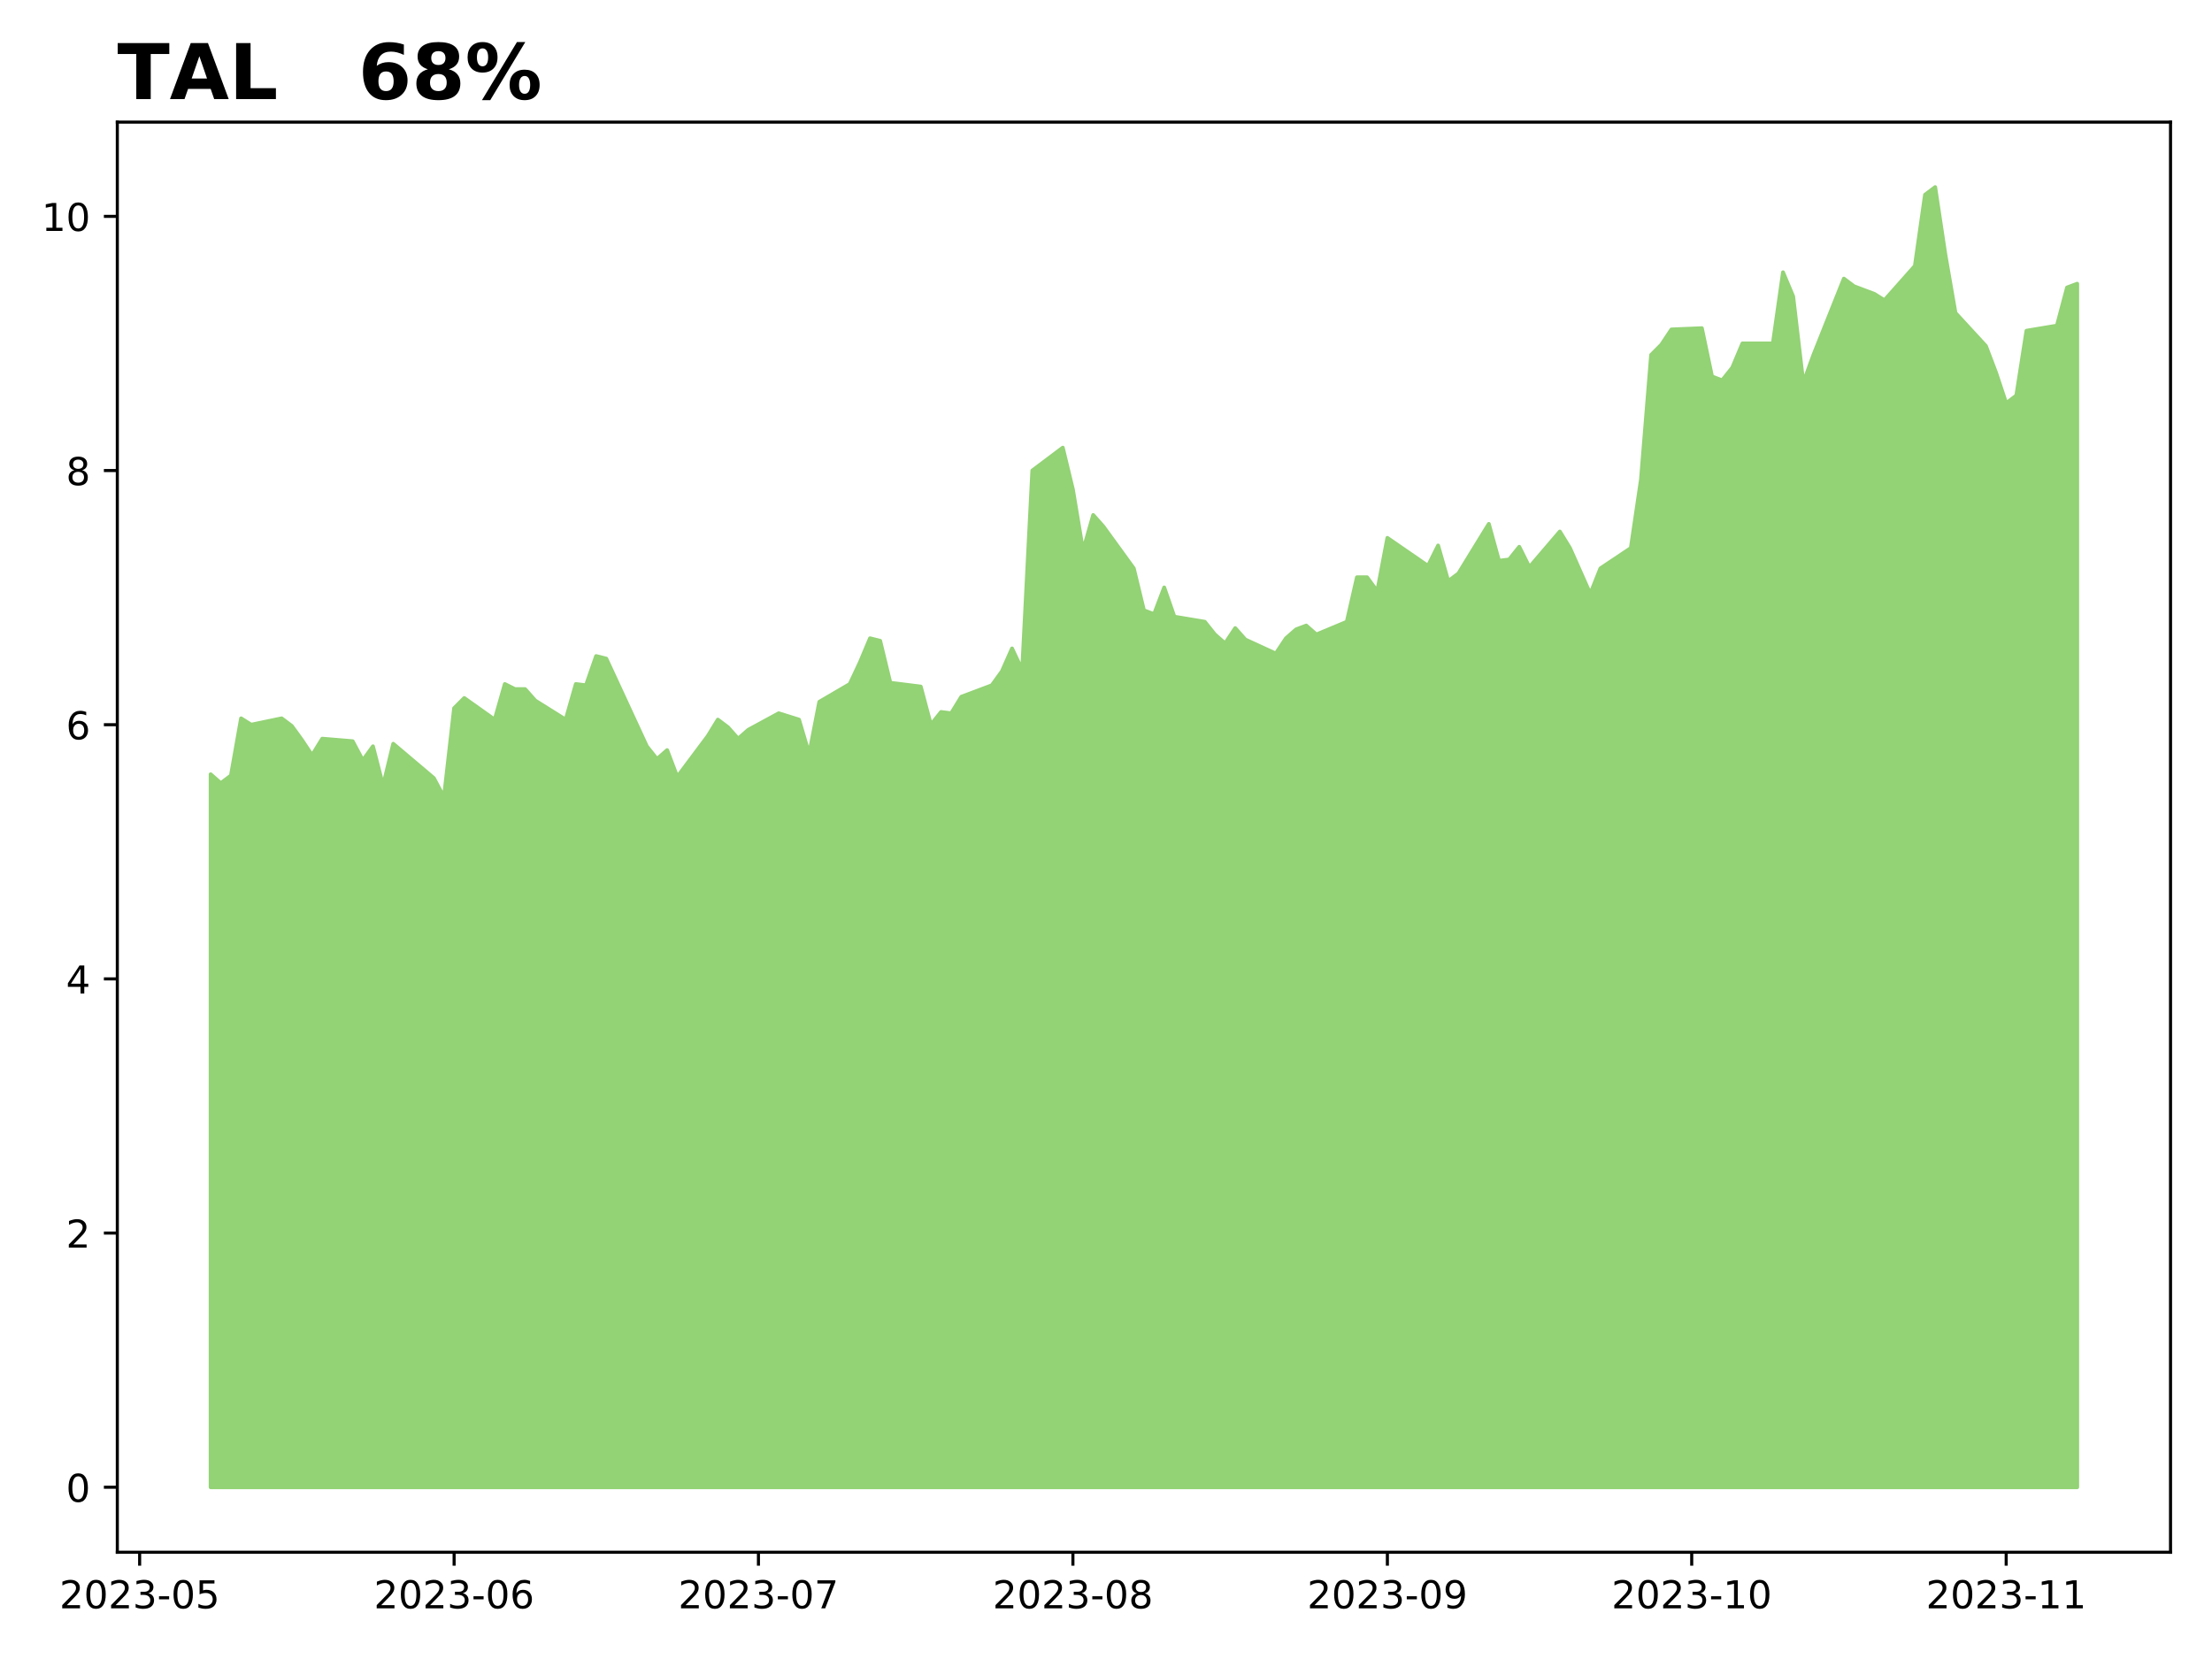
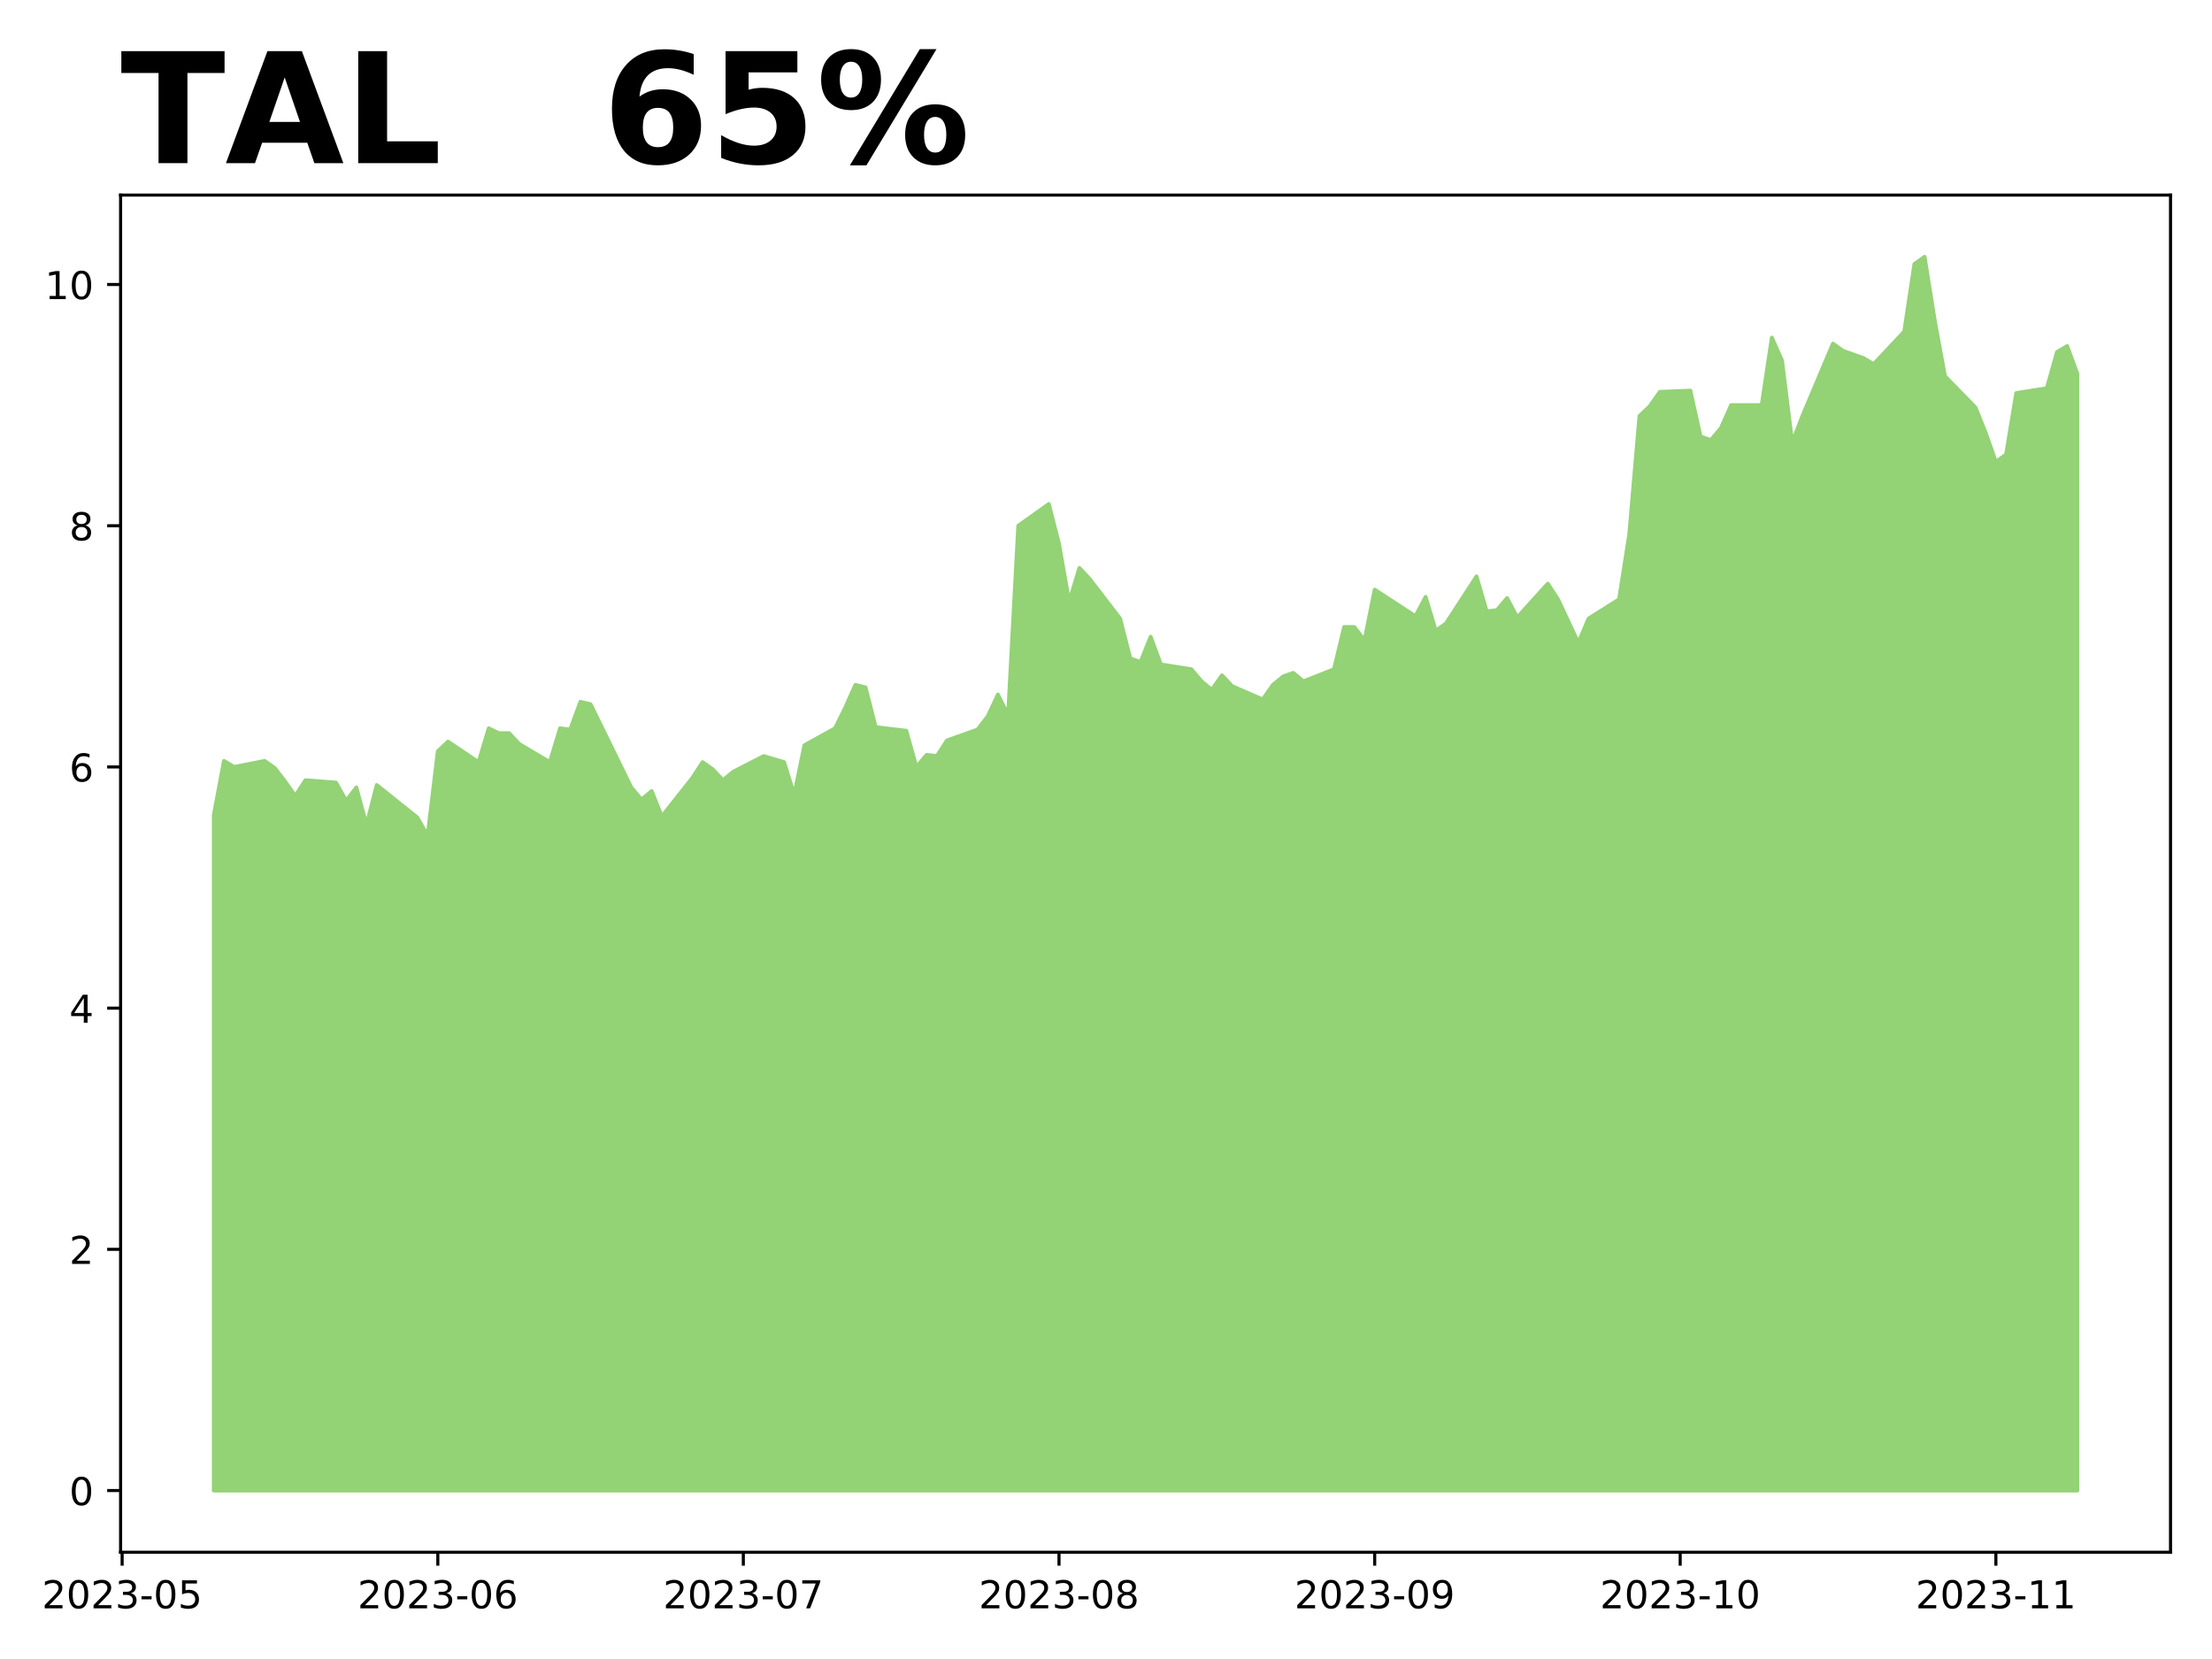
<svg xmlns="http://www.w3.org/2000/svg" xmlns:xlink="http://www.w3.org/1999/xlink" height="432pt" version="1.1" viewBox="0 0 576 432" width="576pt">
  <defs>
    <style type="text/css">
*{stroke-linecap:butt;stroke-linejoin:round;}
  </style>
  </defs>
  <g id="figure_1">
    <g id="patch_1">
      <path d="M 0 432  L 576 432  L 576 0  L 0 0  z " style="fill:#ffffff;" />
    </g>
    <g id="axes_1">
      <g id="patch_2">
-         <path d="M 30.55 404.2  L 565.2 404.2  L 565.2 31.8  L 30.55 31.8  z " style="fill:#ffffff;" />
+         <path d="M 31.405 404.2  L 565.2 404.2  L 565.2 50.8  L 31.405 50.8  z " style="fill:#ffffff;" />
      </g>
      <g id="PolyCollection_1">
        <defs>
-           <path d="M 54.852 -44.727  L 54.852 -230.381  L 57.494 -228.065  L 60.135 -230.05  L 62.777 -244.942  L 65.418 -243.288  L 73.343 -244.942  L 75.985 -242.957  L 78.626 -239.316  L 81.268 -235.345  L 83.909 -239.647  L 91.834 -238.986  L 94.476 -234.022  L 97.117 -237.662  L 99.759 -227.403  L 102.4 -238.324  L 112.966 -229.388  L 115.608 -224.424  L 118.25 -247.59  L 120.891 -250.237  L 128.816 -244.611  L 131.457 -253.878  L 134.099 -252.554  L 136.74 -252.554  L 139.382 -249.575  L 147.307 -244.611  L 149.948 -253.878  L 152.59 -253.547  L 155.231 -261.158  L 157.873 -260.496  L 168.439 -237.662  L 171.081 -234.352  L 173.722 -236.669  L 176.364 -229.719  L 184.288 -240.309  L 186.93 -244.611  L 189.571 -242.626  L 192.213 -239.647  L 194.854 -241.964  L 202.779 -246.266  L 208.062 -244.611  L 210.704 -235.676  L 213.345 -249.244  L 221.27 -253.878  L 223.912 -259.503  L 226.553 -265.791  L 229.195 -265.129  L 231.836 -254.208  L 239.761 -253.216  L 242.402 -243.288  L 245.044 -246.597  L 247.686 -246.266  L 250.327 -250.568  L 258.252 -253.547  L 260.893 -257.187  L 263.535 -263.144  L 266.176 -257.518  L 268.818 -309.474  L 276.743 -315.431  L 279.384 -304.51  L 282.026 -288.626  L 284.667 -297.892  L 287.309 -294.913  L 295.233 -283.993  L 297.875 -273.072  L 300.517 -272.079  L 303.158 -279.029  L 305.8 -271.417  L 313.724 -270.093  L 316.366 -266.784  L 319.007 -264.467  L 321.649 -268.439  L 324.291 -265.46  L 332.215 -261.82  L 334.857 -265.791  L 337.498 -268.108  L 340.14 -269.101  L 342.781 -266.784  L 350.706 -270.093  L 353.348 -281.676  L 355.989 -281.676  L 358.631 -278.036  L 361.272 -291.935  L 371.838 -284.654  L 374.48 -289.949  L 377.122 -280.683  L 379.763 -282.669  L 387.688 -295.575  L 390.329 -285.978  L 392.971 -286.309  L 395.612 -289.618  L 398.254 -284.323  L 406.179 -293.59  L 408.82 -289.287  L 411.462 -283.331  L 414.103 -277.374  L 416.745 -283.993  L 424.669 -289.287  L 427.311 -307.158  L 429.953 -339.589  L 432.594 -342.237  L 435.236 -346.208  L 443.16 -346.539  L 445.802 -333.964  L 448.443 -332.971  L 451.085 -336.28  L 453.727 -342.568  L 461.651 -342.568  L 464.293 -361.1  L 466.934 -354.812  L 469.576 -332.309  L 472.217 -339.589  L 480.142 -359.446  L 482.784 -357.46  L 485.425 -356.467  L 488.067 -355.474  L 490.708 -353.82  L 498.633 -362.755  L 501.274 -381.287  L 503.916 -383.273  L 506.558 -365.733  L 509.199 -350.51  L 517.124 -341.906  L 519.765 -334.956  L 522.407 -327.014  L 525.048 -329  L 527.69 -345.877  L 535.615 -347.201  L 538.256 -357.129  L 540.898 -358.122  L 540.898 -44.727  L 540.898 -44.727  L 538.256 -44.727  L 535.615 -44.727  L 527.69 -44.727  L 525.048 -44.727  L 522.407 -44.727  L 519.765 -44.727  L 517.124 -44.727  L 509.199 -44.727  L 506.558 -44.727  L 503.916 -44.727  L 501.274 -44.727  L 498.633 -44.727  L 490.708 -44.727  L 488.067 -44.727  L 485.425 -44.727  L 482.784 -44.727  L 480.142 -44.727  L 472.217 -44.727  L 469.576 -44.727  L 466.934 -44.727  L 464.293 -44.727  L 461.651 -44.727  L 453.727 -44.727  L 451.085 -44.727  L 448.443 -44.727  L 445.802 -44.727  L 443.16 -44.727  L 435.236 -44.727  L 432.594 -44.727  L 429.953 -44.727  L 427.311 -44.727  L 424.669 -44.727  L 416.745 -44.727  L 414.103 -44.727  L 411.462 -44.727  L 408.82 -44.727  L 406.179 -44.727  L 398.254 -44.727  L 395.612 -44.727  L 392.971 -44.727  L 390.329 -44.727  L 387.688 -44.727  L 379.763 -44.727  L 377.122 -44.727  L 374.48 -44.727  L 371.838 -44.727  L 361.272 -44.727  L 358.631 -44.727  L 355.989 -44.727  L 353.348 -44.727  L 350.706 -44.727  L 342.781 -44.727  L 340.14 -44.727  L 337.498 -44.727  L 334.857 -44.727  L 332.215 -44.727  L 324.291 -44.727  L 321.649 -44.727  L 319.007 -44.727  L 316.366 -44.727  L 313.724 -44.727  L 305.8 -44.727  L 303.158 -44.727  L 300.517 -44.727  L 297.875 -44.727  L 295.233 -44.727  L 287.309 -44.727  L 284.667 -44.727  L 282.026 -44.727  L 279.384 -44.727  L 276.743 -44.727  L 268.818 -44.727  L 266.176 -44.727  L 263.535 -44.727  L 260.893 -44.727  L 258.252 -44.727  L 250.327 -44.727  L 247.686 -44.727  L 245.044 -44.727  L 242.402 -44.727  L 239.761 -44.727  L 231.836 -44.727  L 229.195 -44.727  L 226.553 -44.727  L 223.912 -44.727  L 221.27 -44.727  L 213.345 -44.727  L 210.704 -44.727  L 208.062 -44.727  L 202.779 -44.727  L 194.854 -44.727  L 192.213 -44.727  L 189.571 -44.727  L 186.93 -44.727  L 184.288 -44.727  L 176.364 -44.727  L 173.722 -44.727  L 171.081 -44.727  L 168.439 -44.727  L 157.873 -44.727  L 155.231 -44.727  L 152.59 -44.727  L 149.948 -44.727  L 147.307 -44.727  L 139.382 -44.727  L 136.74 -44.727  L 134.099 -44.727  L 131.457 -44.727  L 128.816 -44.727  L 120.891 -44.727  L 118.25 -44.727  L 115.608 -44.727  L 112.966 -44.727  L 102.4 -44.727  L 99.759 -44.727  L 97.117 -44.727  L 94.476 -44.727  L 91.834 -44.727  L 83.909 -44.727  L 81.268 -44.727  L 78.626 -44.727  L 75.985 -44.727  L 73.343 -44.727  L 65.418 -44.727  L 62.777 -44.727  L 60.135 -44.727  L 57.494 -44.727  L 54.852 -44.727  z " id="mbc410acc12" style="stroke:#93d275;" />
+           <path d="M 55.668 -43.864  L 55.668 -219.731  L 58.32 -233.864  L 60.972 -232.293  L 68.927 -233.864  L 71.579 -231.979  L 74.23 -228.525  L 76.882 -224.756  L 79.534 -228.839  L 87.489 -228.211  L 90.141 -223.5  L 92.793 -226.955  L 95.444 -217.219  L 98.096 -227.583  L 108.703 -219.103  L 111.355 -214.393  L 114.007 -236.376  L 116.658 -238.888  L 124.614 -233.55  L 127.265 -242.343  L 129.917 -241.087  L 132.569 -241.087  L 135.22 -238.26  L 143.176 -233.55  L 145.827 -242.343  L 148.479 -242.029  L 151.131 -249.252  L 153.783 -248.624  L 164.39 -226.955  L 167.041 -223.814  L 169.693 -226.012  L 172.345 -219.417  L 180.3 -229.467  L 182.952 -233.55  L 185.604 -231.665  L 188.255 -228.839  L 190.907 -231.037  L 198.862 -235.12  L 204.166 -233.55  L 206.817 -225.07  L 209.469 -237.946  L 217.424 -242.343  L 220.076 -247.682  L 222.728 -253.649  L 225.38 -253.021  L 228.031 -242.657  L 235.987 -241.715  L 238.638 -232.293  L 241.29 -235.434  L 243.942 -235.12  L 246.594 -239.202  L 254.549 -242.029  L 257.2 -245.483  L 259.852 -251.136  L 262.504 -245.798  L 265.156 -295.103  L 273.111 -300.756  L 275.763 -290.393  L 278.414 -275.318  L 281.066 -284.112  L 283.718 -281.285  L 291.673 -270.921  L 294.325 -260.558  L 296.977 -259.616  L 299.628 -266.211  L 302.28 -258.988  L 310.235 -257.731  L 312.887 -254.591  L 315.539 -252.393  L 318.19 -256.161  L 320.842 -253.335  L 328.797 -249.88  L 331.449 -253.649  L 334.101 -255.847  L 336.753 -256.789  L 339.404 -254.591  L 347.36 -257.731  L 350.011 -268.723  L 352.663 -268.723  L 355.315 -265.269  L 357.967 -278.459  L 368.574 -271.55  L 371.225 -276.574  L 373.877 -267.781  L 376.529 -269.665  L 384.484 -281.913  L 387.136 -272.806  L 389.787 -273.12  L 392.439 -276.26  L 395.091 -271.236  L 403.046 -280.029  L 405.698 -275.946  L 408.35 -270.293  L 411.001 -264.641  L 413.653 -270.921  L 421.608 -275.946  L 424.26 -292.905  L 426.912 -323.682  L 429.564 -326.194  L 432.215 -329.963  L 440.17 -330.277  L 442.822 -318.343  L 445.474 -317.401  L 448.126 -320.541  L 450.777 -326.508  L 458.733 -326.508  L 461.384 -344.095  L 464.036 -338.128  L 466.688 -316.773  L 469.34 -323.682  L 477.295 -342.525  L 479.947 -340.641  L 482.598 -339.698  L 485.25 -338.756  L 487.902 -337.186  L 495.857 -345.665  L 498.509 -363.252  L 501.16 -365.136  L 503.812 -348.492  L 506.464 -334.045  L 514.419 -325.88  L 517.071 -319.285  L 519.723 -311.748  L 522.374 -313.632  L 525.026 -329.649  L 532.981 -330.905  L 535.633 -340.326  L 538.285 -341.897  L 540.937 -334.674  L 540.937 -43.864  L 540.937 -43.864  L 538.285 -43.864  L 535.633 -43.864  L 532.981 -43.864  L 525.026 -43.864  L 522.374 -43.864  L 519.723 -43.864  L 517.071 -43.864  L 514.419 -43.864  L 506.464 -43.864  L 503.812 -43.864  L 501.16 -43.864  L 498.509 -43.864  L 495.857 -43.864  L 487.902 -43.864  L 485.25 -43.864  L 482.598 -43.864  L 479.947 -43.864  L 477.295 -43.864  L 469.34 -43.864  L 466.688 -43.864  L 464.036 -43.864  L 461.384 -43.864  L 458.733 -43.864  L 450.777 -43.864  L 448.126 -43.864  L 445.474 -43.864  L 442.822 -43.864  L 440.17 -43.864  L 432.215 -43.864  L 429.564 -43.864  L 426.912 -43.864  L 424.26 -43.864  L 421.608 -43.864  L 413.653 -43.864  L 411.001 -43.864  L 408.35 -43.864  L 405.698 -43.864  L 403.046 -43.864  L 395.091 -43.864  L 392.439 -43.864  L 389.787 -43.864  L 387.136 -43.864  L 384.484 -43.864  L 376.529 -43.864  L 373.877 -43.864  L 371.225 -43.864  L 368.574 -43.864  L 357.967 -43.864  L 355.315 -43.864  L 352.663 -43.864  L 350.011 -43.864  L 347.36 -43.864  L 339.404 -43.864  L 336.753 -43.864  L 334.101 -43.864  L 331.449 -43.864  L 328.797 -43.864  L 320.842 -43.864  L 318.19 -43.864  L 315.539 -43.864  L 312.887 -43.864  L 310.235 -43.864  L 302.28 -43.864  L 299.628 -43.864  L 296.977 -43.864  L 294.325 -43.864  L 291.673 -43.864  L 283.718 -43.864  L 281.066 -43.864  L 278.414 -43.864  L 275.763 -43.864  L 273.111 -43.864  L 265.156 -43.864  L 262.504 -43.864  L 259.852 -43.864  L 257.2 -43.864  L 254.549 -43.864  L 246.594 -43.864  L 243.942 -43.864  L 241.29 -43.864  L 238.638 -43.864  L 235.987 -43.864  L 228.031 -43.864  L 225.38 -43.864  L 222.728 -43.864  L 220.076 -43.864  L 217.424 -43.864  L 209.469 -43.864  L 206.817 -43.864  L 204.166 -43.864  L 198.862 -43.864  L 190.907 -43.864  L 188.255 -43.864  L 185.604 -43.864  L 182.952 -43.864  L 180.3 -43.864  L 172.345 -43.864  L 169.693 -43.864  L 167.041 -43.864  L 164.39 -43.864  L 153.783 -43.864  L 151.131 -43.864  L 148.479 -43.864  L 145.827 -43.864  L 143.176 -43.864  L 135.22 -43.864  L 132.569 -43.864  L 129.917 -43.864  L 127.265 -43.864  L 124.614 -43.864  L 116.658 -43.864  L 114.007 -43.864  L 111.355 -43.864  L 108.703 -43.864  L 98.096 -43.864  L 95.444 -43.864  L 92.793 -43.864  L 90.141 -43.864  L 87.489 -43.864  L 79.534 -43.864  L 76.882 -43.864  L 74.23 -43.864  L 71.579 -43.864  L 68.927 -43.864  L 60.972 -43.864  L 58.32 -43.864  L 55.668 -43.864  z " id="m82100aea35" style="stroke:#93d275;" />
        </defs>
-         <g clip-path="url(#p0083c2d44f)">
-           <use style="fill:#93d275;stroke:#93d275;" x="0" xlink:href="#mbc410acc12" y="432" />
+         <g clip-path="url(#p1f505c315f)">
+           <use style="fill:#93d275;stroke:#93d275;" x="0" xlink:href="#m82100aea35" y="432" />
        </g>
      </g>
      <g id="matplotlib.axis_1">
        <g id="xtick_1">
          <g id="line2d_1">
            <defs>
-               <path d="M 0 0  L 0 3.5  " id="mf4a42937e0" style="stroke:#000000;stroke-width:0.8;" />
-             </defs>
-             <g>
-               <use style="stroke:#000000;stroke-width:0.8;" x="36.361" xlink:href="#mf4a42937e0" y="404.2" />
+               <path d="M 0 0  L 0 3.5  " id="m0440062df0" style="stroke:#000000;stroke-width:0.8;" />
+             </defs>
+             <g>
+               <use style="stroke:#000000;stroke-width:0.8;" x="31.803" xlink:href="#m0440062df0" y="404.2" />
            </g>
          </g>
          <g id="text_1">
            <defs>
              <path d="M 19.188 8.297  L 53.609 8.297  L 53.609 0  L 7.328 0  L 7.328 8.297  Q 12.938 14.109 22.625 23.891  Q 32.328 33.688 34.812 36.531  Q 39.547 41.844 41.422 45.531  Q 43.312 49.219 43.312 52.781  Q 43.312 58.594 39.234 62.25  Q 35.156 65.922 28.609 65.922  Q 23.969 65.922 18.812 64.312  Q 13.672 62.703 7.812 59.422  L 7.812 69.391  Q 13.766 71.781 18.938 73  Q 24.125 74.219 28.422 74.219  Q 39.75 74.219 46.484 68.547  Q 53.219 62.891 53.219 53.422  Q 53.219 48.922 51.531 44.891  Q 49.859 40.875 45.406 35.406  Q 44.188 33.984 37.641 27.219  Q 31.109 20.453 19.188 8.297  z " id="DejaVuSans-50" />
              <path d="M 31.781 66.406  Q 24.172 66.406 20.328 58.906  Q 16.5 51.422 16.5 36.375  Q 16.5 21.391 20.328 13.891  Q 24.172 6.391 31.781 6.391  Q 39.453 6.391 43.281 13.891  Q 47.125 21.391 47.125 36.375  Q 47.125 51.422 43.281 58.906  Q 39.453 66.406 31.781 66.406  z M 31.781 74.219  Q 44.047 74.219 50.516 64.516  Q 56.984 54.828 56.984 36.375  Q 56.984 17.969 50.516 8.266  Q 44.047 -1.422 31.781 -1.422  Q 19.531 -1.422 13.062 8.266  Q 6.594 17.969 6.594 36.375  Q 6.594 54.828 13.062 64.516  Q 19.531 74.219 31.781 74.219  z " id="DejaVuSans-48" />
              <path d="M 40.578 39.312  Q 47.656 37.797 51.625 33  Q 55.609 28.219 55.609 21.188  Q 55.609 10.406 48.188 4.484  Q 40.766 -1.422 27.094 -1.422  Q 22.516 -1.422 17.656 -0.516  Q 12.797 0.391 7.625 2.203  L 7.625 11.719  Q 11.719 9.328 16.594 8.109  Q 21.484 6.891 26.812 6.891  Q 36.078 6.891 40.938 10.547  Q 45.797 14.203 45.797 21.188  Q 45.797 27.641 41.281 31.266  Q 36.766 34.906 28.719 34.906  L 20.219 34.906  L 20.219 43.016  L 29.109 43.016  Q 36.375 43.016 40.234 45.922  Q 44.094 48.828 44.094 54.297  Q 44.094 59.906 40.109 62.906  Q 36.141 65.922 28.719 65.922  Q 24.656 65.922 20.016 65.031  Q 15.375 64.156 9.812 62.312  L 9.812 71.094  Q 15.438 72.656 20.344 73.438  Q 25.25 74.219 29.594 74.219  Q 40.828 74.219 47.359 69.109  Q 53.906 64.016 53.906 55.328  Q 53.906 49.266 50.438 45.094  Q 46.969 40.922 40.578 39.312  z " id="DejaVuSans-51" />
              <path d="M 4.891 31.391  L 31.203 31.391  L 31.203 23.391  L 4.891 23.391  z " id="DejaVuSans-45" />
              <path d="M 10.797 72.906  L 49.516 72.906  L 49.516 64.594  L 19.828 64.594  L 19.828 46.734  Q 21.969 47.469 24.109 47.828  Q 26.266 48.188 28.422 48.188  Q 40.625 48.188 47.75 41.5  Q 54.891 34.812 54.891 23.391  Q 54.891 11.625 47.562 5.094  Q 40.234 -1.422 26.906 -1.422  Q 22.312 -1.422 17.547 -0.641  Q 12.797 0.141 7.719 1.703  L 7.719 11.625  Q 12.109 9.234 16.797 8.062  Q 21.484 6.891 26.703 6.891  Q 35.156 6.891 40.078 11.328  Q 45.016 15.766 45.016 23.391  Q 45.016 31 40.078 35.438  Q 35.156 39.891 26.703 39.891  Q 22.75 39.891 18.812 39.016  Q 14.891 38.141 10.797 36.281  z " id="DejaVuSans-53" />
            </defs>
-             <g transform="translate(15.47001 418.7984)scale(0.1 -0.1)">
+             <g transform="translate(10.91122 418.7984)scale(0.1 -0.1)">
              <use xlink:href="#DejaVuSans-50" />
              <use x="63.623" xlink:href="#DejaVuSans-48" />
              <use x="127.246" xlink:href="#DejaVuSans-50" />
              <use x="190.869" xlink:href="#DejaVuSans-51" />
              <use x="254.492" xlink:href="#DejaVuSans-45" />
              <use x="290.576" xlink:href="#DejaVuSans-48" />
              <use x="354.199" xlink:href="#DejaVuSans-53" />
            </g>
          </g>
        </g>
        <g id="xtick_2">
          <g id="line2d_2">
            <g>
-               <use style="stroke:#000000;stroke-width:0.8;" x="118.25" xlink:href="#mf4a42937e0" y="404.2" />
+               <use style="stroke:#000000;stroke-width:0.8;" x="114.007" xlink:href="#m0440062df0" y="404.2" />
            </g>
          </g>
          <g id="text_2">
            <defs>
              <path d="M 33.016 40.375  Q 26.375 40.375 22.484 35.828  Q 18.609 31.297 18.609 23.391  Q 18.609 15.531 22.484 10.953  Q 26.375 6.391 33.016 6.391  Q 39.656 6.391 43.531 10.953  Q 47.406 15.531 47.406 23.391  Q 47.406 31.297 43.531 35.828  Q 39.656 40.375 33.016 40.375  z M 52.594 71.297  L 52.594 62.312  Q 48.875 64.062 45.094 64.984  Q 41.312 65.922 37.594 65.922  Q 27.828 65.922 22.672 59.328  Q 17.531 52.734 16.797 39.406  Q 19.672 43.656 24.016 45.922  Q 28.375 48.188 33.594 48.188  Q 44.578 48.188 50.953 41.516  Q 57.328 34.859 57.328 23.391  Q 57.328 12.156 50.688 5.359  Q 44.047 -1.422 33.016 -1.422  Q 20.359 -1.422 13.672 8.266  Q 6.984 17.969 6.984 36.375  Q 6.984 53.656 15.188 63.938  Q 23.391 74.219 37.203 74.219  Q 40.922 74.219 44.703 73.484  Q 48.484 72.75 52.594 71.297  z " id="DejaVuSans-54" />
            </defs>
-             <g transform="translate(97.3581 418.7984)scale(0.1 -0.1)">
+             <g transform="translate(93.11514 418.7984)scale(0.1 -0.1)">
              <use xlink:href="#DejaVuSans-50" />
              <use x="63.623" xlink:href="#DejaVuSans-48" />
              <use x="127.246" xlink:href="#DejaVuSans-50" />
              <use x="190.869" xlink:href="#DejaVuSans-51" />
              <use x="254.492" xlink:href="#DejaVuSans-45" />
              <use x="290.576" xlink:href="#DejaVuSans-48" />
              <use x="354.199" xlink:href="#DejaVuSans-54" />
            </g>
          </g>
        </g>
        <g id="xtick_3">
          <g id="line2d_3">
            <g>
-               <use style="stroke:#000000;stroke-width:0.8;" x="197.496" xlink:href="#mf4a42937e0" y="404.2" />
+               <use style="stroke:#000000;stroke-width:0.8;" x="193.559" xlink:href="#m0440062df0" y="404.2" />
            </g>
          </g>
          <g id="text_3">
            <defs>
              <path d="M 8.203 72.906  L 55.078 72.906  L 55.078 68.703  L 28.609 0  L 18.312 0  L 43.219 64.594  L 8.203 64.594  z " id="DejaVuSans-55" />
            </defs>
-             <g transform="translate(176.6046 418.7984)scale(0.1 -0.1)">
+             <g transform="translate(172.6673 418.7984)scale(0.1 -0.1)">
              <use xlink:href="#DejaVuSans-50" />
              <use x="63.623" xlink:href="#DejaVuSans-48" />
              <use x="127.246" xlink:href="#DejaVuSans-50" />
              <use x="190.869" xlink:href="#DejaVuSans-51" />
              <use x="254.492" xlink:href="#DejaVuSans-45" />
              <use x="290.576" xlink:href="#DejaVuSans-48" />
              <use x="354.199" xlink:href="#DejaVuSans-55" />
            </g>
          </g>
        </g>
        <g id="xtick_4">
          <g id="line2d_4">
            <g>
-               <use style="stroke:#000000;stroke-width:0.8;" x="279.384" xlink:href="#mf4a42937e0" y="404.2" />
+               <use style="stroke:#000000;stroke-width:0.8;" x="275.763" xlink:href="#m0440062df0" y="404.2" />
            </g>
          </g>
          <g id="text_4">
            <defs>
              <path d="M 31.781 34.625  Q 24.75 34.625 20.719 30.859  Q 16.703 27.094 16.703 20.516  Q 16.703 13.922 20.719 10.156  Q 24.75 6.391 31.781 6.391  Q 38.812 6.391 42.859 10.172  Q 46.922 13.969 46.922 20.516  Q 46.922 27.094 42.891 30.859  Q 38.875 34.625 31.781 34.625  z M 21.922 38.812  Q 15.578 40.375 12.031 44.719  Q 8.5 49.078 8.5 55.328  Q 8.5 64.062 14.719 69.141  Q 20.953 74.219 31.781 74.219  Q 42.672 74.219 48.875 69.141  Q 55.078 64.062 55.078 55.328  Q 55.078 49.078 51.531 44.719  Q 48 40.375 41.703 38.812  Q 48.828 37.156 52.797 32.312  Q 56.781 27.484 56.781 20.516  Q 56.781 9.906 50.312 4.234  Q 43.844 -1.422 31.781 -1.422  Q 19.734 -1.422 13.25 4.234  Q 6.781 9.906 6.781 20.516  Q 6.781 27.484 10.781 32.312  Q 14.797 37.156 21.922 38.812  z M 18.312 54.391  Q 18.312 48.734 21.844 45.562  Q 25.391 42.391 31.781 42.391  Q 38.141 42.391 41.719 45.562  Q 45.312 48.734 45.312 54.391  Q 45.312 60.062 41.719 63.234  Q 38.141 66.406 31.781 66.406  Q 25.391 66.406 21.844 63.234  Q 18.312 60.062 18.312 54.391  z " id="DejaVuSans-56" />
            </defs>
-             <g transform="translate(258.4927 418.7984)scale(0.1 -0.1)">
+             <g transform="translate(254.8712 418.7984)scale(0.1 -0.1)">
              <use xlink:href="#DejaVuSans-50" />
              <use x="63.623" xlink:href="#DejaVuSans-48" />
              <use x="127.246" xlink:href="#DejaVuSans-50" />
              <use x="190.869" xlink:href="#DejaVuSans-51" />
              <use x="254.492" xlink:href="#DejaVuSans-45" />
              <use x="290.576" xlink:href="#DejaVuSans-48" />
              <use x="354.199" xlink:href="#DejaVuSans-56" />
            </g>
          </g>
        </g>
        <g id="xtick_5">
          <g id="line2d_5">
            <g>
-               <use style="stroke:#000000;stroke-width:0.8;" x="361.272" xlink:href="#mf4a42937e0" y="404.2" />
+               <use style="stroke:#000000;stroke-width:0.8;" x="357.967" xlink:href="#m0440062df0" y="404.2" />
            </g>
          </g>
          <g id="text_5">
            <defs>
              <path d="M 10.984 1.516  L 10.984 10.5  Q 14.703 8.734 18.5 7.812  Q 22.312 6.891 25.984 6.891  Q 35.75 6.891 40.891 13.453  Q 46.047 20.016 46.781 33.406  Q 43.953 29.203 39.594 26.953  Q 35.25 24.703 29.984 24.703  Q 19.047 24.703 12.672 31.312  Q 6.297 37.938 6.297 49.422  Q 6.297 60.641 12.938 67.422  Q 19.578 74.219 30.609 74.219  Q 43.266 74.219 49.922 64.516  Q 56.594 54.828 56.594 36.375  Q 56.594 19.141 48.406 8.859  Q 40.234 -1.422 26.422 -1.422  Q 22.703 -1.422 18.891 -0.688  Q 15.094 0.047 10.984 1.516  z M 30.609 32.422  Q 37.25 32.422 41.125 36.953  Q 45.016 41.5 45.016 49.422  Q 45.016 57.281 41.125 61.844  Q 37.25 66.406 30.609 66.406  Q 23.969 66.406 20.094 61.844  Q 16.219 57.281 16.219 49.422  Q 16.219 41.5 20.094 36.953  Q 23.969 32.422 30.609 32.422  z " id="DejaVuSans-57" />
            </defs>
-             <g transform="translate(340.3808 418.7984)scale(0.1 -0.1)">
+             <g transform="translate(337.0752 418.7984)scale(0.1 -0.1)">
              <use xlink:href="#DejaVuSans-50" />
              <use x="63.623" xlink:href="#DejaVuSans-48" />
              <use x="127.246" xlink:href="#DejaVuSans-50" />
              <use x="190.869" xlink:href="#DejaVuSans-51" />
              <use x="254.492" xlink:href="#DejaVuSans-45" />
              <use x="290.576" xlink:href="#DejaVuSans-48" />
              <use x="354.199" xlink:href="#DejaVuSans-57" />
            </g>
          </g>
        </g>
        <g id="xtick_6">
          <g id="line2d_6">
            <g>
-               <use style="stroke:#000000;stroke-width:0.8;" x="440.519" xlink:href="#mf4a42937e0" y="404.2" />
+               <use style="stroke:#000000;stroke-width:0.8;" x="437.519" xlink:href="#m0440062df0" y="404.2" />
            </g>
          </g>
          <g id="text_6">
            <defs>
              <path d="M 12.406 8.297  L 28.516 8.297  L 28.516 63.922  L 10.984 60.406  L 10.984 69.391  L 28.422 72.906  L 38.281 72.906  L 38.281 8.297  L 54.391 8.297  L 54.391 0  L 12.406 0  z " id="DejaVuSans-49" />
            </defs>
-             <g transform="translate(419.6274 418.7984)scale(0.1 -0.1)">
+             <g transform="translate(416.6273 418.7984)scale(0.1 -0.1)">
              <use xlink:href="#DejaVuSans-50" />
              <use x="63.623" xlink:href="#DejaVuSans-48" />
              <use x="127.246" xlink:href="#DejaVuSans-50" />
              <use x="190.869" xlink:href="#DejaVuSans-51" />
              <use x="254.492" xlink:href="#DejaVuSans-45" />
              <use x="290.576" xlink:href="#DejaVuSans-49" />
              <use x="354.199" xlink:href="#DejaVuSans-48" />
            </g>
          </g>
        </g>
        <g id="xtick_7">
          <g id="line2d_7">
            <g>
-               <use style="stroke:#000000;stroke-width:0.8;" x="522.407" xlink:href="#mf4a42937e0" y="404.2" />
+               <use style="stroke:#000000;stroke-width:0.8;" x="519.723" xlink:href="#m0440062df0" y="404.2" />
            </g>
          </g>
          <g id="text_7">
-             <g transform="translate(501.5155 418.7984)scale(0.1 -0.1)">
+             <g transform="translate(498.8313 418.7984)scale(0.1 -0.1)">
              <use xlink:href="#DejaVuSans-50" />
              <use x="63.623" xlink:href="#DejaVuSans-48" />
              <use x="127.246" xlink:href="#DejaVuSans-50" />
              <use x="190.869" xlink:href="#DejaVuSans-51" />
              <use x="254.492" xlink:href="#DejaVuSans-45" />
              <use x="290.576" xlink:href="#DejaVuSans-49" />
              <use x="354.199" xlink:href="#DejaVuSans-49" />
            </g>
          </g>
        </g>
      </g>
      <g id="matplotlib.axis_2">
        <g id="ytick_1">
          <g id="line2d_8">
            <defs>
-               <path d="M 0 0  L -3.5 0  " id="mf9541082b8" style="stroke:#000000;stroke-width:0.8;" />
-             </defs>
-             <g>
-               <use style="stroke:#000000;stroke-width:0.8;" x="30.55" xlink:href="#mf9541082b8" y="387.273" />
+               <path d="M 0 0  L -3.5 0  " id="mb9a63fb9ff" style="stroke:#000000;stroke-width:0.8;" />
+             </defs>
+             <g>
+               <use style="stroke:#000000;stroke-width:0.8;" x="31.405" xlink:href="#mb9a63fb9ff" y="388.136" />
            </g>
          </g>
          <g id="text_8">
-             <g transform="translate(17.1875 391.0719)scale(0.1 -0.1)">
+             <g transform="translate(18.04236 391.9356)scale(0.1 -0.1)">
              <use xlink:href="#DejaVuSans-48" />
            </g>
          </g>
        </g>
        <g id="ytick_2">
          <g id="line2d_9">
            <g>
-               <use style="stroke:#000000;stroke-width:0.8;" x="30.55" xlink:href="#mf9541082b8" y="321.086" />
+               <use style="stroke:#000000;stroke-width:0.8;" x="31.405" xlink:href="#mb9a63fb9ff" y="325.326" />
            </g>
          </g>
          <g id="text_9">
-             <g transform="translate(17.1875 324.8851)scale(0.1 -0.1)">
+             <g transform="translate(18.04236 329.1257)scale(0.1 -0.1)">
              <use xlink:href="#DejaVuSans-50" />
            </g>
          </g>
        </g>
        <g id="ytick_3">
          <g id="line2d_10">
            <g>
-               <use style="stroke:#000000;stroke-width:0.8;" x="30.55" xlink:href="#mf9541082b8" y="254.899" />
+               <use style="stroke:#000000;stroke-width:0.8;" x="31.405" xlink:href="#mb9a63fb9ff" y="262.517" />
            </g>
          </g>
          <g id="text_10">
            <defs>
              <path d="M 37.797 64.312  L 12.891 25.391  L 37.797 25.391  z M 35.203 72.906  L 47.609 72.906  L 47.609 25.391  L 58.016 25.391  L 58.016 17.188  L 47.609 17.188  L 47.609 0  L 37.797 0  L 37.797 17.188  L 4.891 17.188  L 4.891 26.703  z " id="DejaVuSans-52" />
            </defs>
-             <g transform="translate(17.1875 258.6984)scale(0.1 -0.1)">
+             <g transform="translate(18.04236 266.3157)scale(0.1 -0.1)">
              <use xlink:href="#DejaVuSans-52" />
            </g>
          </g>
        </g>
        <g id="ytick_4">
          <g id="line2d_11">
            <g>
-               <use style="stroke:#000000;stroke-width:0.8;" x="30.55" xlink:href="#mf9541082b8" y="188.712" />
+               <use style="stroke:#000000;stroke-width:0.8;" x="31.405" xlink:href="#mb9a63fb9ff" y="199.707" />
            </g>
          </g>
          <g id="text_11">
-             <g transform="translate(17.1875 192.5116)scale(0.1 -0.1)">
+             <g transform="translate(18.04236 203.5058)scale(0.1 -0.1)">
              <use xlink:href="#DejaVuSans-54" />
            </g>
          </g>
        </g>
        <g id="ytick_5">
          <g id="line2d_12">
            <g>
-               <use style="stroke:#000000;stroke-width:0.8;" x="30.55" xlink:href="#mf9541082b8" y="122.526" />
+               <use style="stroke:#000000;stroke-width:0.8;" x="31.405" xlink:href="#mb9a63fb9ff" y="136.897" />
            </g>
          </g>
          <g id="text_12">
-             <g transform="translate(17.1875 126.3248)scale(0.1 -0.1)">
+             <g transform="translate(18.04236 140.6959)scale(0.1 -0.1)">
              <use xlink:href="#DejaVuSans-56" />
            </g>
          </g>
        </g>
        <g id="ytick_6">
          <g id="line2d_13">
            <g>
-               <use style="stroke:#000000;stroke-width:0.8;" x="30.55" xlink:href="#mf9541082b8" y="56.339" />
+               <use style="stroke:#000000;stroke-width:0.8;" x="31.405" xlink:href="#mb9a63fb9ff" y="74.087" />
            </g>
          </g>
          <g id="text_13">
-             <g transform="translate(10.825 60.13796)scale(0.1 -0.1)">
+             <g transform="translate(11.67986 77.88598)scale(0.1 -0.1)">
              <use xlink:href="#DejaVuSans-49" />
              <use x="63.623" xlink:href="#DejaVuSans-48" />
            </g>
          </g>
        </g>
      </g>
      <g id="patch_3">
-         <path d="M 30.55 404.2  L 30.55 31.8  " style="fill:none;stroke:#000000;stroke-linecap:square;stroke-linejoin:miter;stroke-width:0.8;" />
+         <path d="M 31.405 404.2  L 31.405 50.8  " style="fill:none;stroke:#000000;stroke-linecap:square;stroke-linejoin:miter;stroke-width:0.8;" />
      </g>
      <g id="patch_4">
-         <path d="M 565.2 404.2  L 565.2 31.8  " style="fill:none;stroke:#000000;stroke-linecap:square;stroke-linejoin:miter;stroke-width:0.8;" />
+         <path d="M 565.2 404.2  L 565.2 50.8  " style="fill:none;stroke:#000000;stroke-linecap:square;stroke-linejoin:miter;stroke-width:0.8;" />
      </g>
      <g id="patch_5">
-         <path d="M 30.55 404.2  L 565.2 404.2  " style="fill:none;stroke:#000000;stroke-linecap:square;stroke-linejoin:miter;stroke-width:0.8;" />
+         <path d="M 31.405 404.2  L 565.2 404.2  " style="fill:none;stroke:#000000;stroke-linecap:square;stroke-linejoin:miter;stroke-width:0.8;" />
      </g>
      <g id="patch_6">
-         <path d="M 30.55 31.8  L 565.2 31.8  " style="fill:none;stroke:#000000;stroke-linecap:square;stroke-linejoin:miter;stroke-width:0.8;" />
+         <path d="M 31.405 50.8  L 565.2 50.8  " style="fill:none;stroke:#000000;stroke-linecap:square;stroke-linejoin:miter;stroke-width:0.8;" />
      </g>
      <g id="text_14">
        <defs>
          <path d="M 0.484 72.906  L 67.672 72.906  L 67.672 58.688  L 43.5 58.688  L 43.5 0  L 24.703 0  L 24.703 58.688  L 0.484 58.688  z " id="DejaVuSans-Bold-84" />
          <path d="M 53.422 13.281  L 24.031 13.281  L 19.391 0  L 0.484 0  L 27.484 72.906  L 49.906 72.906  L 76.906 0  L 58.016 0  z M 28.719 26.812  L 48.688 26.812  L 38.719 55.812  z " id="DejaVuSans-Bold-65" />
          <path d="M 9.188 72.906  L 27.984 72.906  L 27.984 14.203  L 60.984 14.203  L 60.984 0  L 9.188 0  z " id="DejaVuSans-Bold-76" />
          <path id="DejaVuSans-Bold-32" />
          <path d="M 36.188 35.984  Q 31.25 35.984 28.781 32.781  Q 26.312 29.594 26.312 23.188  Q 26.312 16.797 28.781 13.594  Q 31.25 10.406 36.188 10.406  Q 41.156 10.406 43.625 13.594  Q 46.094 16.797 46.094 23.188  Q 46.094 29.594 43.625 32.781  Q 41.156 35.984 36.188 35.984  z M 59.422 71  L 59.422 57.516  Q 54.781 59.719 50.672 60.766  Q 46.578 61.812 42.672 61.812  Q 34.281 61.812 29.594 57.141  Q 24.906 52.484 24.125 43.312  Q 27.344 45.703 31.094 46.891  Q 34.859 48.094 39.312 48.094  Q 50.484 48.094 57.344 41.547  Q 64.203 35.016 64.203 24.422  Q 64.203 12.703 56.531 5.641  Q 48.875 -1.422 35.984 -1.422  Q 21.781 -1.422 13.984 8.172  Q 6.203 17.781 6.203 35.406  Q 6.203 53.469 15.312 63.797  Q 24.422 74.125 40.281 74.125  Q 45.312 74.125 50.047 73.344  Q 54.781 72.562 59.422 71  z " id="DejaVuSans-Bold-54" />
-           <path d="M 34.812 32.625  Q 29.547 32.625 26.703 29.734  Q 23.875 26.859 23.875 21.484  Q 23.875 16.109 26.703 13.25  Q 29.547 10.406 34.812 10.406  Q 40.047 10.406 42.828 13.25  Q 45.609 16.109 45.609 21.484  Q 45.609 26.906 42.828 29.766  Q 40.047 32.625 34.812 32.625  z M 21.094 38.812  Q 14.453 40.828 11.078 44.969  Q 7.719 49.125 7.719 55.328  Q 7.719 64.547 14.594 69.375  Q 21.484 74.219 34.812 74.219  Q 48.047 74.219 54.922 69.406  Q 61.812 64.594 61.812 55.328  Q 61.812 49.125 58.422 44.969  Q 55.031 40.828 48.391 38.812  Q 55.812 36.766 59.594 32.156  Q 63.375 27.547 63.375 20.516  Q 63.375 9.672 56.172 4.125  Q 48.969 -1.422 34.812 -1.422  Q 20.609 -1.422 13.359 4.125  Q 6.109 9.672 6.109 20.516  Q 6.109 27.547 9.891 32.156  Q 13.672 36.766 21.094 38.812  z M 25.484 53.422  Q 25.484 49.078 27.906 46.734  Q 30.328 44.391 34.812 44.391  Q 39.203 44.391 41.594 46.734  Q 44 49.078 44 53.422  Q 44 57.766 41.594 60.078  Q 39.203 62.406 34.812 62.406  Q 30.328 62.406 27.906 60.062  Q 25.484 57.719 25.484 53.422  z " id="DejaVuSans-Bold-56" />
+           <path d="M 10.594 72.906  L 57.328 72.906  L 57.328 59.078  L 25.594 59.078  L 25.594 47.797  Q 27.734 48.391 29.906 48.703  Q 32.078 49.031 34.422 49.031  Q 47.75 49.031 55.172 42.359  Q 62.594 35.688 62.594 23.781  Q 62.594 11.969 54.516 5.266  Q 46.438 -1.422 32.078 -1.422  Q 25.875 -1.422 19.797 -0.219  Q 13.719 0.984 7.719 3.422  L 7.719 18.219  Q 13.672 14.797 19.016 13.078  Q 24.359 11.375 29.109 11.375  Q 35.938 11.375 39.859 14.719  Q 43.797 18.062 43.797 23.781  Q 43.797 29.547 39.859 32.859  Q 35.938 36.188 29.109 36.188  Q 25.047 36.188 20.453 35.125  Q 15.875 34.078 10.594 31.891  z " id="DejaVuSans-Bold-53" />
          <path d="M 77.484 30.078  Q 74.031 30.078 72.125 27.078  Q 70.219 24.078 70.219 18.5  Q 70.219 12.891 72.094 9.891  Q 73.969 6.891 77.484 6.891  Q 81 6.891 82.859 9.891  Q 84.719 12.891 84.719 18.5  Q 84.719 24.078 82.828 27.078  Q 80.953 30.078 77.484 30.078  z M 77.484 38.281  Q 86.578 38.281 91.797 33  Q 97.016 27.734 97.016 18.5  Q 97.016 9.281 91.797 3.922  Q 86.578 -1.422 77.484 -1.422  Q 68.406 -1.422 63.156 3.922  Q 57.906 9.281 57.906 18.5  Q 57.906 27.688 63.156 32.984  Q 68.406 38.281 77.484 38.281  z M 32.719 -1.422  L 21.922 -1.422  L 67.484 74.219  L 78.328 74.219  z M 22.703 74.219  Q 31.781 74.219 36.984 68.922  Q 42.188 63.625 42.188 54.391  Q 42.188 45.172 36.984 39.844  Q 31.781 34.516 22.703 34.516  Q 13.625 34.516 8.422 39.844  Q 3.219 45.172 3.219 54.391  Q 3.219 63.625 8.422 68.922  Q 13.625 74.219 22.703 74.219  z M 22.703 66.016  Q 19.188 66.016 17.281 62.984  Q 15.375 59.969 15.375 54.391  Q 15.375 48.781 17.281 45.719  Q 19.188 42.672 22.703 42.672  Q 26.219 42.672 28.094 45.719  Q 29.984 48.781 29.984 54.391  Q 29.984 59.969 28.078 62.984  Q 26.172 66.016 22.703 66.016  z " id="DejaVuSans-Bold-37" />
        </defs>
-         <g transform="translate(30.55 25.8)scale(0.2 -0.2)">
+         <g transform="translate(31.40486 42.48125)scale(0.4 -0.4)">
          <use xlink:href="#DejaVuSans-Bold-84" />
          <use x="68.104" xlink:href="#DejaVuSans-Bold-65" />
          <use x="145.496" xlink:href="#DejaVuSans-Bold-76" />
          <use x="209.217" xlink:href="#DejaVuSans-Bold-32" />
          <use x="244.031" xlink:href="#DejaVuSans-Bold-32" />
          <use x="278.846" xlink:href="#DejaVuSans-Bold-32" />
          <use x="313.66" xlink:href="#DejaVuSans-Bold-54" />
-           <use x="383.24" xlink:href="#DejaVuSans-Bold-56" />
+           <use x="383.24" xlink:href="#DejaVuSans-Bold-53" />
          <use x="452.82" xlink:href="#DejaVuSans-Bold-37" />
        </g>
      </g>
    </g>
  </g>
  <defs>
-     <clipPath id="p0083c2d44f">
-       <rect height="372.4" width="534.65" x="30.55" y="31.8" />
+     <clipPath id="p1f505c315f">
+       <rect height="353.4" width="533.795" x="31.405" y="50.8" />
    </clipPath>
  </defs>
</svg>
